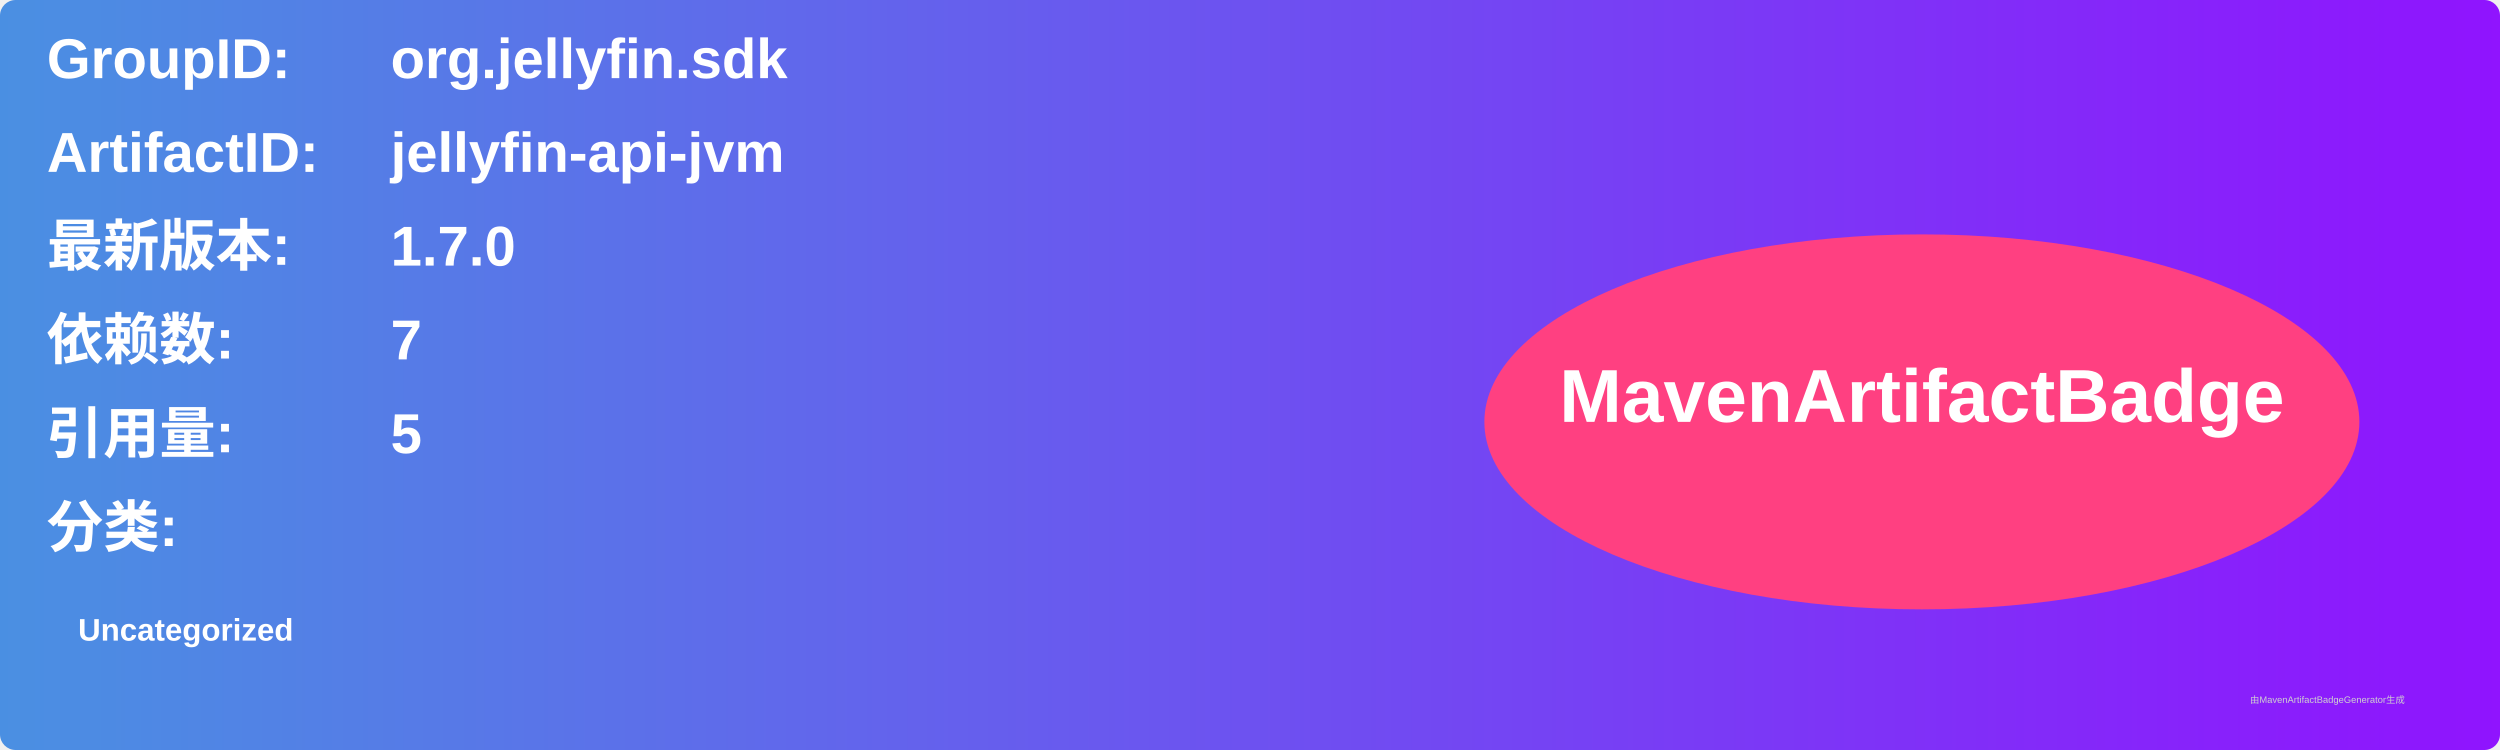
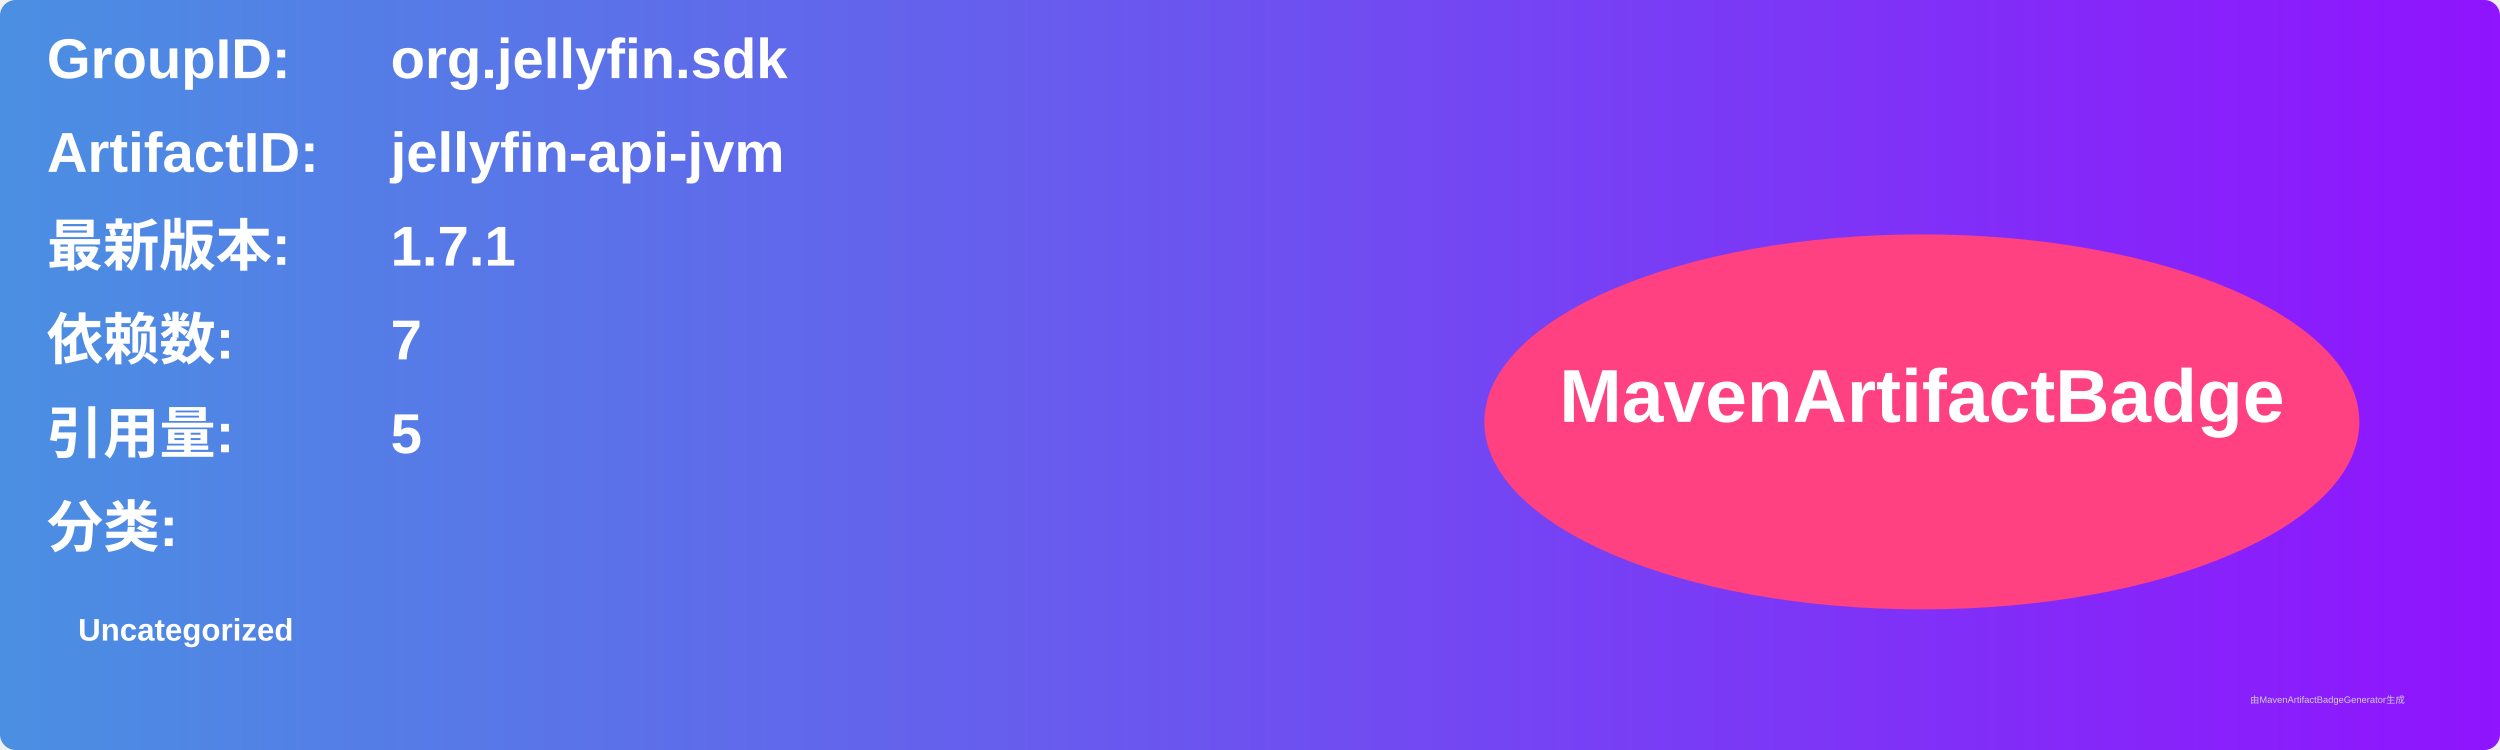
<svg xmlns="http://www.w3.org/2000/svg" width="800" height="240" viewBox="0 0 800 240">
  <linearGradient id="grad" x1="0%" y1="0%" x2="100%" y2="0%">
    <stop offset="0%" stop-color="#4a90e2" />
    <stop offset="100%" stop-color="#9013fe" />
  </linearGradient>
  <rect width="100%" height="100%" rx="5" ry="5" fill="url(#grad)" />
  <g transform="translate(15, 15)">
    <text x="0" y="10" font-family="Arial" font-size="18" fill="white" font-weight="bold" width="260">GroupID:</text>
    <text x="110" y="10" font-family="Arial" font-size="18" fill="white" font-weight="bold" width="460">org.jellyfin.sdk</text>
    <text x="0" y="40" font-family="Arial" font-size="18" fill="white" font-weight="bold" width="260">ArtifactID:</text>
    <text x="110" y="40" font-family="Arial" font-size="18" fill="white" font-weight="bold" width="460">jellyfin-api-jvm</text>
    <text x="0" y="70" font-family="Arial" font-size="18" fill="white" font-weight="bold">最新版本:</text>
    <text x="110" y="70" font-family="Arial" font-size="18" fill="white" font-weight="bold">
-       <tspan font-weight="bold">1.7.0</tspan>
+       <tspan font-weight="bold">1.7.1</tspan>
    </text>
    <text x="0" y="100" font-family="Arial" font-size="18" fill="white" font-weight="bold">依赖数: </text>
    <text x="110" y="100" font-family="Arial" font-size="18" fill="white">
      <tspan font-weight="bold">7</tspan>
    </text>
    <text x="0" y="130" font-family="Arial" font-size="18" fill="white" font-weight="bold">引用量: </text>
    <text x="110" y="130" font-family="Arial" font-size="18" fill="white">
      <tspan font-weight="bold">5</tspan>
    </text>
    <text x="0" y="160" font-family="Arial" font-size="18" fill="white" font-weight="bold">分类:</text>
    <text x="10" y="190" font-family="Arial" font-size="10" fill="white">
      <tspan font-weight="bold">Uncategorized</tspan>
    </text>
    <ellipse cx="600" cy="120" rx="140" ry="60" fill="#ff4081" />
    <text x="600" y="120" text-anchor="middle" font-family="Arial" font-size="24" fill="white" font-weight="bold">MavenArtifactBadge</text>
  </g>
  <text x="720" y="225" font-family="Arial" font-size="3" fill="#d0d0d0">由MavenArtifactBadgeGenerator生成</text>
</svg>
